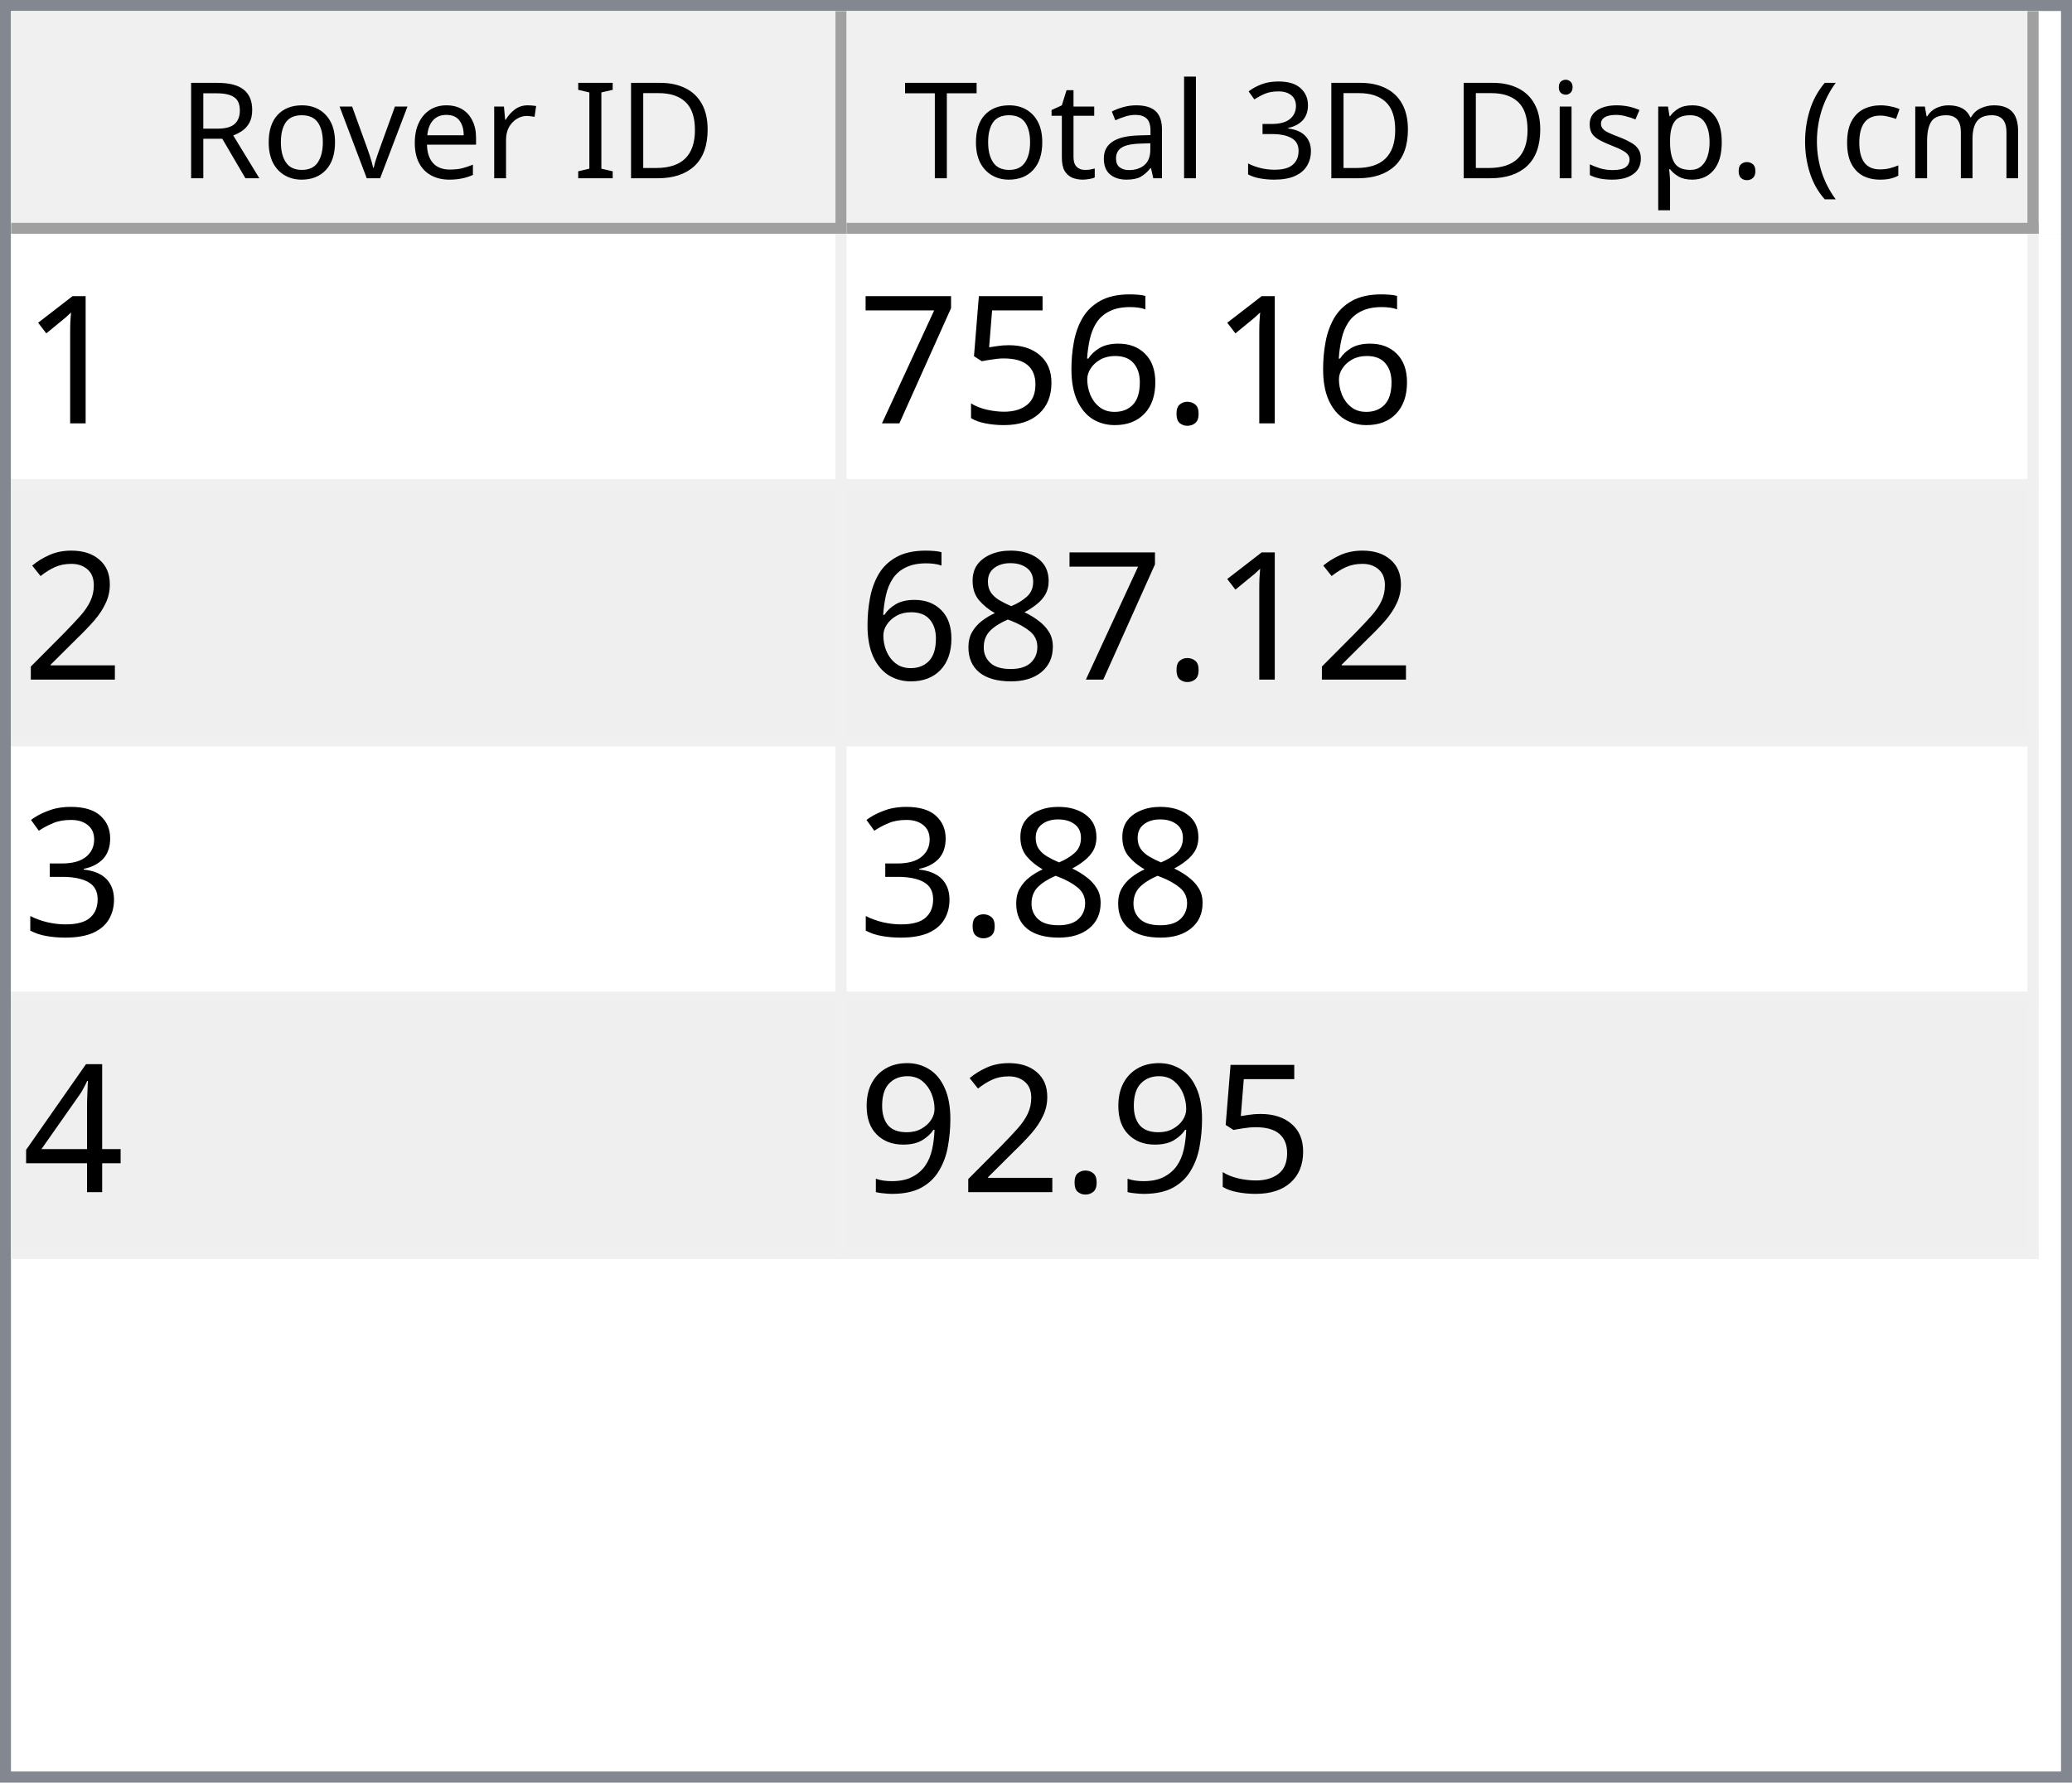
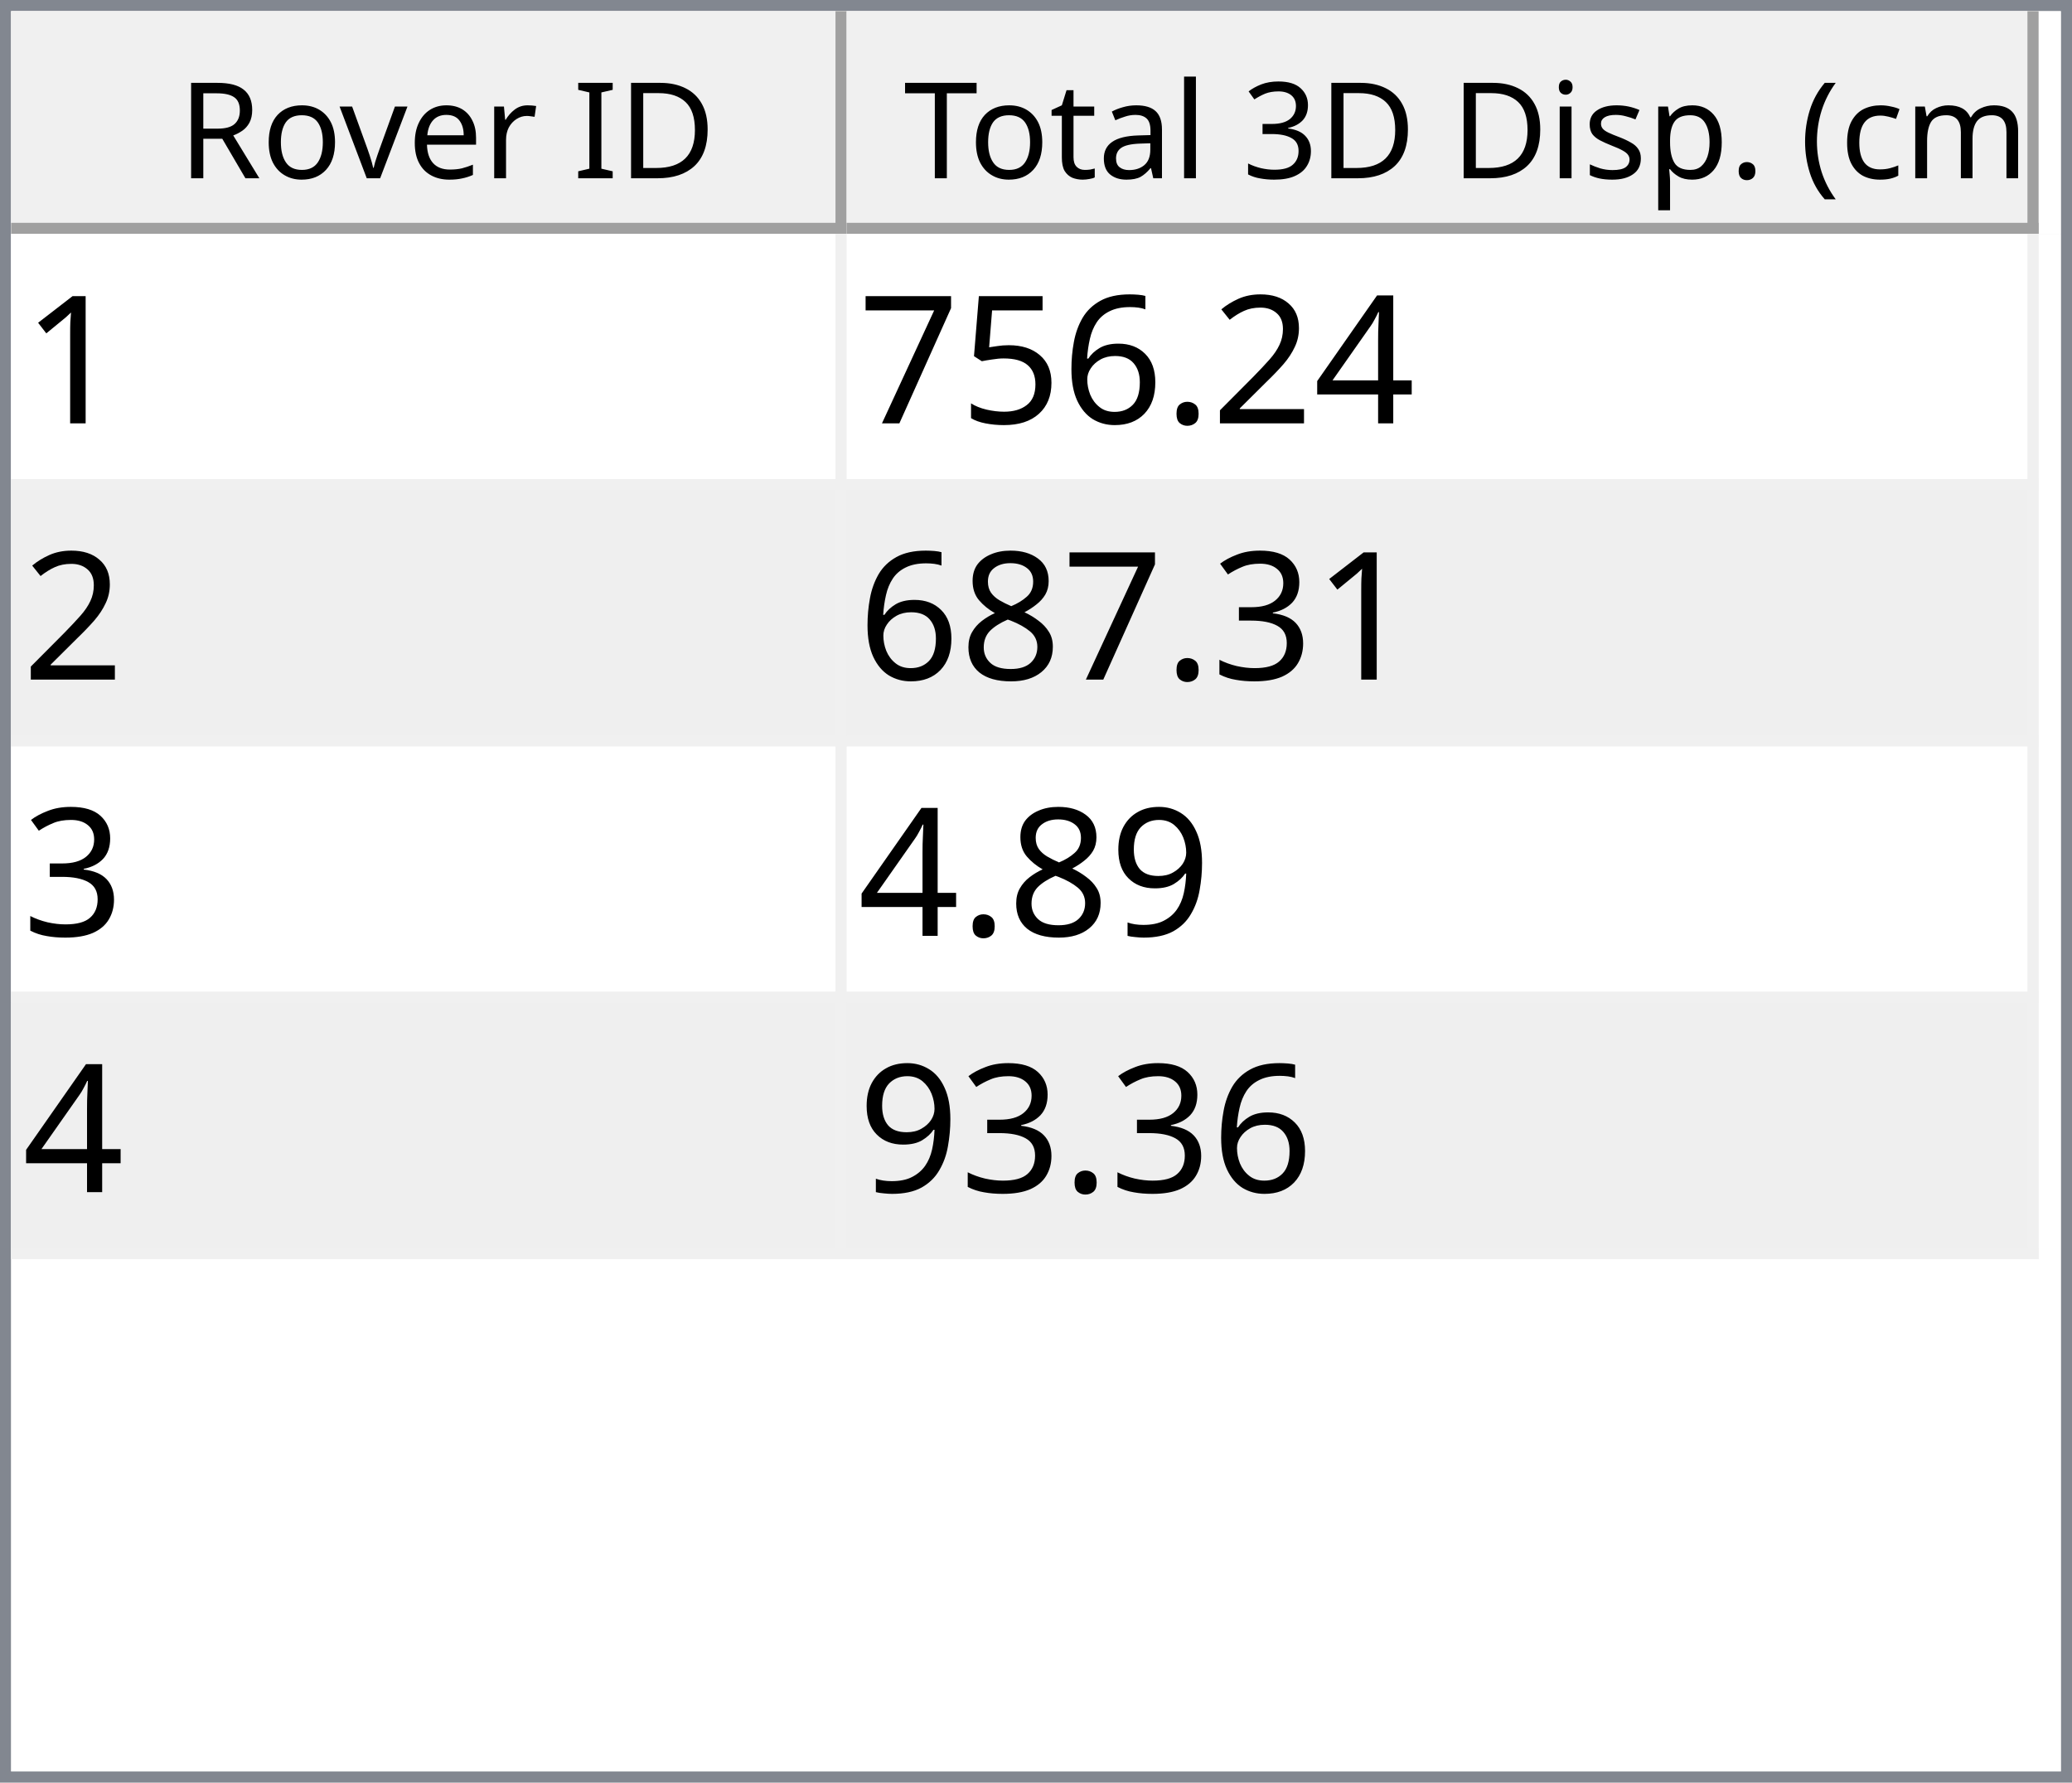
<svg xmlns="http://www.w3.org/2000/svg" style="fill-opacity:1; color-rendering:auto; color-interpolation:auto; text-rendering:auto; stroke:black; stroke-linecap:square; stroke-miterlimit:10; shape-rendering:auto; stroke-opacity:1; fill:black; stroke-dasharray:none; font-weight:normal; stroke-width:1; font-family:'Dialog'; font-style:normal; stroke-linejoin:miter; font-size:12px; stroke-dashoffset:0; image-rendering:auto;" width="186" height="160">
  <defs id="genericDefs" />
  <g>
    <defs id="defs1">
      <clipPath clipPathUnits="userSpaceOnUse" id="clipPath1">
        <path d="M0 0 L186 0 L186 160 L0 160 L0 0 Z" />
      </clipPath>
      <clipPath clipPathUnits="userSpaceOnUse" id="clipPath2">
        <path d="M0 0 L0 160 L186 160 L186 0 Z" />
      </clipPath>
      <clipPath clipPathUnits="userSpaceOnUse" id="clipPath3">
        <path d="M0 0 L0 20 L184 20 L184 0 Z" />
      </clipPath>
      <clipPath clipPathUnits="userSpaceOnUse" id="clipPath4">
        <path d="M0 0 L0 20 L75 20 L75 0 Z" />
      </clipPath>
      <clipPath clipPathUnits="userSpaceOnUse" id="clipPath5">
        <path d="M1 1 L1 19 L74 19 L74 1 Z" />
      </clipPath>
      <clipPath clipPathUnits="userSpaceOnUse" id="clipPath6">
        <path d="M0 0 L0 18 L73 18 L73 0 Z" />
      </clipPath>
      <clipPath clipPathUnits="userSpaceOnUse" id="clipPath7">
        <path d="M-0.5 -0.5 L-0.5 19.5 L74.5 19.5 L74.5 -0.5 Z" />
      </clipPath>
      <clipPath clipPathUnits="userSpaceOnUse" id="clipPath8">
        <path d="M0 0 L0 20 L107 20 L107 0 Z" />
      </clipPath>
      <clipPath clipPathUnits="userSpaceOnUse" id="clipPath9">
        <path d="M1 1 L1 19 L106 19 L106 1 Z" />
      </clipPath>
      <clipPath clipPathUnits="userSpaceOnUse" id="clipPath10">
        <path d="M0 0 L0 18 L105 18 L105 0 Z" />
      </clipPath>
      <clipPath clipPathUnits="userSpaceOnUse" id="clipPath11">
        <path d="M-0.5 -0.5 L-0.5 19.5 L106.5 19.5 L106.5 -0.5 Z" />
      </clipPath>
      <clipPath clipPathUnits="userSpaceOnUse" id="clipPath12">
        <path d="M0 0 L0 138 L184 138 L184 0 Z" />
      </clipPath>
      <clipPath clipPathUnits="userSpaceOnUse" id="clipPath13">
        <path d="M0 0 L0 92 L182 92 L182 0 Z" />
      </clipPath>
      <clipPath clipPathUnits="userSpaceOnUse" id="clipPath14">
        <path d="M-0.5 -0.5 L-0.5 91.5 L181.5 91.5 L181.5 -0.5 Z" />
      </clipPath>
      <clipPath clipPathUnits="userSpaceOnUse" id="clipPath15">
        <path d="M0 0 L0 22 L74 22 L74 0 Z" />
      </clipPath>
      <clipPath clipPathUnits="userSpaceOnUse" id="clipPath16">
        <path d="M0 0 L0 22 L106 22 L106 0 Z" />
      </clipPath>
      <font horiz-adv-x="64.551" id="font1">
        <font-face ascent="107.91" descent="25.098" units-per-em="100" style="font-style:normal; font-family:Segoe UI; font-weight:normal;" />
        <missing-glyph horiz-adv-x="64.551" d="M8.109 0 L8.109 68.266 L56.453 68.266 L56.453 0 L8.109 0 ZM15.328 7.234 L49.219 7.234 L49.219 61.031 L15.328 61.031 L15.328 7.234 Z" />
        <glyph unicode="D" horiz-adv-x="70.117" d="M9.188 0 L9.188 70.016 L28.516 70.016 Q65.531 70.016 65.531 35.891 Q65.531 19.672 55.25 9.836 Q44.969 0 27.734 0 L9.188 0 ZM17.391 62.594 L17.391 7.422 L27.828 7.422 Q41.609 7.422 49.273 14.797 Q56.938 22.172 56.938 35.688 Q56.938 62.594 28.328 62.594 L17.391 62.594 Z" />
        <glyph unicode="I" horiz-adv-x="26.611" d="M17.391 0 L9.188 0 L9.188 70.016 L17.391 70.016 L17.391 0 Z" />
        <glyph unicode=" " horiz-adv-x="27.393" d="" />
        <glyph unicode="r" horiz-adv-x="34.766" d="M34.188 41.891 Q32.078 43.5 28.125 43.5 Q23 43.5 19.555 38.672 Q16.109 33.844 16.109 25.484 L16.109 0 L8.109 0 L8.109 50 L16.109 50 L16.109 39.703 L16.312 39.703 Q18.016 44.969 21.531 47.922 Q25.047 50.875 29.391 50.875 Q32.516 50.875 34.188 50.203 L34.188 41.891 Z" />
        <glyph unicode="e" horiz-adv-x="52.295" d="M48.297 23 L12.984 23 Q13.188 14.656 17.484 10.109 Q21.781 5.562 29.297 5.562 Q37.75 5.562 44.828 11.141 L44.828 3.609 Q38.234 -1.172 27.391 -1.172 Q16.797 -1.172 10.742 5.641 Q4.688 12.453 4.688 24.812 Q4.688 36.469 11.305 43.82 Q17.922 51.172 27.734 51.172 Q37.547 51.172 42.922 44.828 Q48.297 38.484 48.297 27.203 L48.297 23 ZM40.094 29.781 Q40.047 36.719 36.75 40.578 Q33.453 44.438 27.594 44.438 Q21.922 44.438 17.969 40.383 Q14.016 36.328 13.094 29.781 L40.094 29.781 Z" />
        <glyph unicode="v" horiz-adv-x="47.9" d="M47.406 50 L27.484 0 L19.625 0 L0.688 50 L9.469 50 L22.172 13.672 Q23.578 9.672 23.922 6.688 L24.125 6.688 Q24.609 10.453 25.688 13.484 L38.969 50 L47.406 50 Z" />
        <glyph unicode="o" horiz-adv-x="58.594" d="M29 -1.172 Q17.922 -1.172 11.305 5.836 Q4.688 12.844 4.688 24.422 Q4.688 37.016 11.57 44.094 Q18.453 51.172 30.172 51.172 Q41.359 51.172 47.633 44.289 Q53.906 37.406 53.906 25.203 Q53.906 13.234 47.141 6.031 Q40.375 -1.172 29 -1.172 ZM29.594 44.438 Q21.875 44.438 17.383 39.188 Q12.891 33.938 12.891 24.703 Q12.891 15.828 17.43 10.695 Q21.969 5.562 29.594 5.562 Q37.359 5.562 41.531 10.594 Q45.703 15.625 45.703 24.906 Q45.703 34.281 41.531 39.359 Q37.359 44.438 29.594 44.438 Z" />
        <glyph unicode="R" horiz-adv-x="59.814" d="M59.375 0 L49.609 0 L37.891 19.625 Q36.281 22.359 34.766 24.289 Q33.25 26.219 31.664 27.438 Q30.078 28.656 28.25 29.219 Q26.422 29.781 24.125 29.781 L17.391 29.781 L17.391 0 L9.188 0 L9.188 70.016 L30.078 70.016 Q34.672 70.016 38.555 68.867 Q42.438 67.719 45.289 65.375 Q48.141 63.031 49.758 59.547 Q51.375 56.062 51.375 51.375 Q51.375 47.703 50.273 44.656 Q49.172 41.609 47.148 39.211 Q45.125 36.812 42.266 35.133 Q39.406 33.453 35.844 32.516 L35.844 32.328 Q37.594 31.547 38.891 30.547 Q40.188 29.547 41.359 28.18 Q42.531 26.812 43.68 25.078 Q44.828 23.344 46.234 21.047 L59.375 0 ZM17.391 62.594 L17.391 37.203 L28.516 37.203 Q31.594 37.203 34.203 38.133 Q36.812 39.062 38.719 40.797 Q40.625 42.531 41.703 45.047 Q42.781 47.562 42.781 50.688 Q42.781 56.297 39.141 59.445 Q35.5 62.594 28.609 62.594 L17.391 62.594 Z" />
        <glyph unicode=")" horiz-adv-x="30.176" d="M8.297 -15.922 L1.172 -15.922 Q16.406 2.344 16.406 26.812 Q16.406 51.469 1.078 70.016 L8.297 70.016 Q23.531 52.156 23.531 26.703 Q23.531 1.375 8.297 -15.922 Z" />
        <glyph unicode="m" horiz-adv-x="86.133" d="M79.109 0 L71.094 0 L71.094 28.719 Q71.094 37.016 68.531 40.727 Q65.969 44.438 59.906 44.438 Q54.781 44.438 51.195 39.75 Q47.609 35.062 47.609 28.516 L47.609 0 L39.594 0 L39.594 29.688 Q39.594 44.438 28.219 44.438 Q22.953 44.438 19.531 40.016 Q16.109 35.594 16.109 28.516 L16.109 0 L8.109 0 L8.109 50 L16.109 50 L16.109 42.094 L16.312 42.094 Q21.625 51.172 31.844 51.172 Q36.969 51.172 40.773 48.312 Q44.578 45.453 46 40.828 Q51.562 51.172 62.594 51.172 Q79.109 51.172 79.109 30.812 L79.109 0 Z" />
        <glyph unicode="c" horiz-adv-x="46.191" d="M42.188 2.297 Q36.422 -1.172 28.516 -1.172 Q17.828 -1.172 11.258 5.789 Q4.688 12.75 4.688 23.828 Q4.688 36.188 11.766 43.68 Q18.844 51.172 30.672 51.172 Q37.25 51.172 42.281 48.734 L42.281 40.531 Q36.719 44.438 30.375 44.438 Q22.703 44.438 17.797 38.945 Q12.891 33.453 12.891 24.516 Q12.891 15.719 17.508 10.641 Q22.125 5.562 29.891 5.562 Q36.422 5.562 42.188 9.906 L42.188 2.297 Z" />
        <glyph unicode="(" horiz-adv-x="30.176" d="M29.109 -15.922 L21.969 -15.922 Q6.844 1.375 6.844 26.703 Q6.844 52.156 21.969 70.016 L29.203 70.016 Q13.875 51.469 13.875 26.812 Q13.875 2.344 29.109 -15.922 Z" />
        <glyph unicode="." horiz-adv-x="21.68" d="M10.891 -1.078 Q8.641 -1.078 7.055 0.539 Q5.469 2.156 5.469 4.391 Q5.469 6.641 7.055 8.273 Q8.641 9.906 10.891 9.906 Q13.188 9.906 14.797 8.273 Q16.406 6.641 16.406 4.391 Q16.406 2.156 14.797 0.539 Q13.188 -1.078 10.891 -1.078 Z" />
        <glyph unicode="p" horiz-adv-x="58.789" d="M16.312 7.234 L16.109 7.234 L16.109 -23 L8.109 -23 L8.109 50 L16.109 50 L16.109 41.219 L16.312 41.219 Q22.219 51.172 33.594 51.172 Q43.266 51.172 48.688 44.461 Q54.109 37.75 54.109 26.469 Q54.109 13.922 48 6.375 Q41.891 -1.172 31.297 -1.172 Q21.578 -1.172 16.312 7.234 ZM16.109 27.391 L16.109 20.406 Q16.109 14.203 20.141 9.883 Q24.172 5.562 30.375 5.562 Q37.641 5.562 41.773 11.133 Q45.906 16.703 45.906 26.609 Q45.906 34.969 42.047 39.703 Q38.188 44.438 31.594 44.438 Q24.609 44.438 20.359 39.578 Q16.109 34.719 16.109 27.391 Z" />
        <glyph unicode="s" horiz-adv-x="42.432" d="M5.078 1.812 L5.078 10.406 Q11.625 5.562 19.484 5.562 Q30.031 5.562 30.031 12.594 Q30.031 14.594 29.125 15.992 Q28.219 17.391 26.68 18.461 Q25.141 19.531 23.07 20.383 Q21 21.234 18.609 22.172 Q15.281 23.484 12.766 24.828 Q10.25 26.172 8.57 27.859 Q6.891 29.547 6.031 31.695 Q5.172 33.844 5.172 36.719 Q5.172 40.234 6.789 42.945 Q8.406 45.656 11.086 47.484 Q13.766 49.312 17.211 50.242 Q20.656 51.172 24.312 51.172 Q30.812 51.172 35.938 48.922 L35.938 40.828 Q30.422 44.438 23.25 44.438 Q21 44.438 19.195 43.922 Q17.391 43.406 16.094 42.477 Q14.797 41.547 14.086 40.258 Q13.375 38.969 13.375 37.406 Q13.375 35.453 14.086 34.133 Q14.797 32.812 16.164 31.789 Q17.531 30.766 19.484 29.938 Q21.438 29.109 23.922 28.125 Q27.25 26.859 29.883 25.516 Q32.516 24.172 34.375 22.484 Q36.234 20.797 37.234 18.602 Q38.234 16.406 38.234 13.375 Q38.234 9.672 36.602 6.938 Q34.969 4.203 32.234 2.398 Q29.5 0.594 25.93 -0.289 Q22.359 -1.172 18.453 -1.172 Q10.75 -1.172 5.078 1.812 Z" />
        <glyph unicode="i" horiz-adv-x="24.219" d="M12.203 62.703 Q10.062 62.703 8.547 64.164 Q7.031 65.625 7.031 67.875 Q7.031 70.125 8.547 71.609 Q10.062 73.094 12.203 73.094 Q14.406 73.094 15.945 71.609 Q17.484 70.125 17.484 67.875 Q17.484 65.719 15.945 64.211 Q14.406 62.703 12.203 62.703 ZM16.109 0 L8.109 0 L8.109 50 L16.109 50 L16.109 0 Z" />
        <glyph unicode="3" horiz-adv-x="53.906" d="M46.531 19.828 Q46.531 15.094 44.75 11.211 Q42.969 7.328 39.719 4.57 Q36.469 1.812 31.93 0.297 Q27.391 -1.219 21.922 -1.219 Q11.922 -1.219 6 2.594 L6 11.188 Q13.094 5.609 22.219 5.609 Q25.875 5.609 28.828 6.539 Q31.781 7.469 33.906 9.227 Q36.031 10.984 37.18 13.477 Q38.328 15.969 38.328 19.094 Q38.328 32.812 18.797 32.812 L12.984 32.812 L12.984 39.594 L18.5 39.594 Q35.797 39.594 35.797 52.484 Q35.797 64.406 22.609 64.406 Q15.188 64.406 8.688 59.422 L8.688 67.188 Q15.375 71.188 24.609 71.188 Q29 71.188 32.57 69.969 Q36.141 68.75 38.68 66.555 Q41.219 64.359 42.609 61.281 Q44 58.203 44 54.5 Q44 40.672 30.031 36.719 L30.031 36.531 Q33.594 36.141 36.625 34.797 Q39.656 33.453 41.852 31.305 Q44.047 29.156 45.289 26.25 Q46.531 23.344 46.531 19.828 Z" />
        <glyph unicode="l" horiz-adv-x="24.219" d="M16.109 0 L8.109 0 L8.109 74.031 L16.109 74.031 L16.109 0 Z" />
        <glyph unicode="a" horiz-adv-x="50.879" d="M43.891 0 L35.891 0 L35.891 7.812 L35.688 7.812 Q30.469 -1.172 20.312 -1.172 Q12.844 -1.172 8.617 2.781 Q4.391 6.734 4.391 13.281 Q4.391 27.297 20.906 29.594 L35.891 31.688 Q35.891 44.438 25.594 44.438 Q16.547 44.438 9.281 38.281 L9.281 46.484 Q16.656 51.172 26.266 51.172 Q43.891 51.172 43.891 32.516 L43.891 0 ZM35.891 25.297 L23.828 23.641 Q18.266 22.859 15.43 20.875 Q12.594 18.891 12.594 13.875 Q12.594 10.203 15.211 7.883 Q17.828 5.562 22.172 5.562 Q28.125 5.562 32.008 9.742 Q35.891 13.922 35.891 20.312 L35.891 25.297 Z" />
        <glyph unicode="t" horiz-adv-x="33.887" d="M31.297 0.484 Q28.469 -1.078 23.828 -1.078 Q10.688 -1.078 10.688 13.578 L10.688 43.172 L2.094 43.172 L2.094 50 L10.688 50 L10.688 62.203 L18.703 64.797 L18.703 50 L31.297 50 L31.297 43.172 L18.703 43.172 L18.703 14.984 Q18.703 9.969 20.414 7.82 Q22.125 5.672 26.078 5.672 Q29.109 5.672 31.297 7.328 L31.297 0.484 Z" />
        <glyph unicode="T" horiz-adv-x="52.393" d="M50.594 62.594 L30.375 62.594 L30.375 0 L22.172 0 L22.172 62.594 L2 62.594 L2 70.016 L50.594 70.016 L50.594 62.594 Z" />
      </font>
      <font horiz-adv-x="75.0" id="font2">
        <font-face ascent="100.537" descent="21.973" units-per-em="100" style="font-style:normal; font-family:sans-serif; font-weight:normal;" />
        <missing-glyph horiz-adv-x="75.0" d="M12.5 0 L12.5 62.5 L62.5 62.5 L62.5 0 L12.5 0 ZM14.062 1.562 L60.938 1.562 L60.938 60.938 L14.062 60.938 L14.062 1.562 Z" />
        <glyph unicode="1" horiz-adv-x="55.615" d="M37.25 0 L28.469 0 L28.469 56 Q25.297 52.984 20.141 49.953 Q14.984 46.922 10.891 45.406 L10.891 53.906 Q18.266 57.375 23.781 62.305 Q29.297 67.234 31.594 71.875 L37.25 71.875 L37.25 0 Z" />
+         <glyph unicode="4" horiz-adv-x="55.615" d="M32.328 0 L32.328 17.141 L1.266 17.141 L1.266 25.203 L33.938 71.578 L41.109 71.578 L41.109 25.203 L50.781 25.203 L50.781 17.141 L41.109 17.141 L41.109 0 L32.328 0 ZM32.328 25.203 L32.328 57.469 L9.906 25.203 L32.328 25.203 Z" />
+         <glyph unicode="2" horiz-adv-x="55.615" d="M50.344 8.453 L50.344 0 L3.031 0 Q2.938 3.172 4.047 6.109 Q5.859 10.938 9.836 15.625 Q13.812 20.312 21.344 26.469 Q33.016 36.031 37.117 41.625 Q41.219 47.219 41.219 52.203 Q41.219 57.422 37.477 61.008 Q33.734 64.594 27.734 64.594 Q21.391 64.594 17.578 60.789 Q13.766 56.984 13.719 50.25 L4.688 51.172 Q5.609 61.281 11.664 66.578 Q17.719 71.875 27.938 71.875 Q38.234 71.875 44.242 66.164 Q50.25 60.453 50.25 52 Q50.25 47.703 48.492 43.555 Q46.734 39.406 42.656 34.812 Q38.578 30.219 29.109 22.219 Q21.188 15.578 18.945 13.211 Q16.703 10.844 15.234 8.453 L50.344 8.453 Z" />
        <glyph unicode="." horiz-adv-x="27.783" d="M9.078 0 L9.078 10.016 L19.094 10.016 L19.094 0 L9.078 0 Z" />
        <glyph unicode="6" horiz-adv-x="55.615" d="M49.75 54.047 L41.016 53.375 Q39.844 58.547 37.703 60.891 Q34.125 64.656 28.906 64.656 Q24.703 64.656 21.531 62.312 Q17.391 59.281 14.992 53.469 Q12.594 47.656 12.5 36.922 Q15.672 41.75 20.266 44.094 Q24.859 46.438 29.891 46.438 Q38.672 46.438 44.852 39.969 Q51.031 33.5 51.031 23.25 Q51.031 16.5 48.125 10.719 Q45.219 4.938 40.141 1.859 Q35.062 -1.219 28.609 -1.219 Q17.625 -1.219 10.695 6.859 Q3.766 14.938 3.766 33.5 Q3.766 54.25 11.422 63.672 Q18.109 71.875 29.438 71.875 Q37.891 71.875 43.289 67.141 Q48.688 62.406 49.75 54.047 ZM13.875 23.188 Q13.875 18.656 15.797 14.508 Q17.719 10.359 21.188 8.18 Q24.656 6 28.469 6 Q34.031 6 38.039 10.492 Q42.047 14.984 42.047 22.703 Q42.047 30.125 38.086 34.398 Q34.125 38.672 28.125 38.672 Q22.172 38.672 18.023 34.398 Q13.875 30.125 13.875 23.188 Z" />
        <glyph unicode="5" horiz-adv-x="55.615" d="M4.156 18.75 L13.375 19.531 Q14.406 12.797 18.141 9.398 Q21.875 6 27.156 6 Q33.5 6 37.891 10.789 Q42.281 15.578 42.281 23.484 Q42.281 31 38.062 35.352 Q33.844 39.703 27 39.703 Q22.75 39.703 19.336 37.773 Q15.922 35.844 13.969 32.766 L5.719 33.844 L12.641 70.609 L48.25 70.609 L48.25 62.203 L19.672 62.203 L15.828 42.969 Q22.266 47.469 29.344 47.469 Q38.719 47.469 45.164 40.969 Q51.609 34.469 51.609 24.266 Q51.609 14.547 45.953 7.469 Q39.062 -1.219 27.156 -1.219 Q17.391 -1.219 11.211 4.25 Q5.031 9.719 4.156 18.75 Z" />
        <glyph unicode="7" horiz-adv-x="55.615" d="M4.734 62.203 L4.734 70.656 L51.078 70.656 L51.078 63.812 Q44.234 56.547 37.523 44.484 Q30.812 32.422 27.156 19.672 Q24.516 10.688 23.781 0 L14.75 0 Q14.891 8.453 18.062 20.414 Q21.234 32.375 27.172 43.484 Q33.109 54.594 39.797 62.203 L4.734 62.203 Z" />
-         <glyph unicode="2" horiz-adv-x="55.615" d="M50.344 8.453 L50.344 0 L3.031 0 Q2.938 3.172 4.047 6.109 Q5.859 10.938 9.836 15.625 Q13.812 20.312 21.344 26.469 Q33.016 36.031 37.117 41.625 Q41.219 47.219 41.219 52.203 Q41.219 57.422 37.477 61.008 Q33.734 64.594 27.734 64.594 Q21.391 64.594 17.578 60.789 Q13.766 56.984 13.719 50.25 L4.688 51.172 Q5.609 61.281 11.664 66.578 Q17.719 71.875 27.938 71.875 Q38.234 71.875 44.242 66.164 Q50.25 60.453 50.25 52 Q50.25 47.703 48.492 43.555 Q46.734 39.406 42.656 34.812 Q38.578 30.219 29.109 22.219 Q21.188 15.578 18.945 13.211 Q16.703 10.844 15.234 8.453 L50.344 8.453 Z" />
+         <glyph unicode="3" horiz-adv-x="55.615" d="M4.203 18.891 L12.984 20.062 Q14.5 12.594 18.141 9.297 Q21.781 6 27 6 Q33.203 6 37.477 10.297 Q41.75 14.594 41.75 20.953 Q41.75 27 37.797 30.93 Q33.844 34.859 27.734 34.859 Q25.25 34.859 21.531 33.891 L22.516 41.609 Q23.391 41.5 23.922 41.5 Q29.547 41.5 34.039 44.43 Q38.531 47.359 38.531 53.469 Q38.531 58.297 35.258 61.477 Q31.984 64.656 26.812 64.656 Q21.688 64.656 18.266 61.43 Q14.844 58.203 13.875 51.766 L5.078 53.328 Q6.688 62.156 12.398 67.016 Q18.109 71.875 26.609 71.875 Q32.469 71.875 37.398 69.359 Q42.328 66.844 44.945 62.5 Q47.562 58.156 47.562 53.266 Q47.562 48.641 45.07 44.828 Q42.578 41.016 37.703 38.766 Q44.047 37.312 47.562 32.695 Q51.078 28.078 51.078 21.141 Q51.078 11.766 44.242 5.25 Q37.406 -1.266 26.953 -1.266 Q17.531 -1.266 11.305 4.352 Q5.078 9.969 4.203 18.891 Z" />
        <glyph unicode="8" horiz-adv-x="55.615" d="M17.672 38.812 Q12.203 40.828 9.57 44.539 Q6.938 48.25 6.938 53.422 Q6.938 61.234 12.555 66.555 Q18.172 71.875 27.484 71.875 Q36.859 71.875 42.578 66.43 Q48.297 60.984 48.297 53.172 Q48.297 48.188 45.68 44.508 Q43.062 40.828 37.75 38.812 Q44.344 36.672 47.781 31.883 Q51.219 27.094 51.219 20.453 Q51.219 11.281 44.727 5.031 Q38.234 -1.219 27.641 -1.219 Q17.047 -1.219 10.547 5.055 Q4.047 11.328 4.047 20.703 Q4.047 27.688 7.594 32.398 Q11.141 37.109 17.672 38.812 ZM15.922 53.719 Q15.922 48.641 19.195 45.414 Q22.469 42.188 27.688 42.188 Q32.766 42.188 36.016 45.383 Q39.266 48.578 39.266 53.219 Q39.266 58.062 35.914 61.359 Q32.562 64.656 27.594 64.656 Q22.562 64.656 19.242 61.43 Q15.922 58.203 15.922 53.719 ZM13.094 20.656 Q13.094 16.891 14.875 13.375 Q16.656 9.859 20.172 7.93 Q23.688 6 27.734 6 Q34.031 6 38.133 10.055 Q42.234 14.109 42.234 20.359 Q42.234 26.703 38.016 30.859 Q33.797 35.016 27.438 35.016 Q21.234 35.016 17.164 30.914 Q13.094 26.812 13.094 20.656 Z" />
-         <glyph unicode="3" horiz-adv-x="55.615" d="M4.203 18.891 L12.984 20.062 Q14.5 12.594 18.141 9.297 Q21.781 6 27 6 Q33.203 6 37.477 10.297 Q41.75 14.594 41.75 20.953 Q41.75 27 37.797 30.93 Q33.844 34.859 27.734 34.859 Q25.25 34.859 21.531 33.891 L22.516 41.609 Q23.391 41.5 23.922 41.5 Q29.547 41.5 34.039 44.43 Q38.531 47.359 38.531 53.469 Q38.531 58.297 35.258 61.477 Q31.984 64.656 26.812 64.656 Q21.688 64.656 18.266 61.43 Q14.844 58.203 13.875 51.766 L5.078 53.328 Q6.688 62.156 12.398 67.016 Q18.109 71.875 26.609 71.875 Q32.469 71.875 37.398 69.359 Q42.328 66.844 44.945 62.5 Q47.562 58.156 47.562 53.266 Q47.562 48.641 45.07 44.828 Q42.578 41.016 37.703 38.766 Q44.047 37.312 47.562 32.695 Q51.078 28.078 51.078 21.141 Q51.078 11.766 44.242 5.25 Q37.406 -1.266 26.953 -1.266 Q17.531 -1.266 11.305 4.352 Q5.078 9.969 4.203 18.891 Z" />
-         <glyph unicode="4" horiz-adv-x="55.615" d="M32.328 0 L32.328 17.141 L1.266 17.141 L1.266 25.203 L33.938 71.578 L41.109 71.578 L41.109 25.203 L50.781 25.203 L50.781 17.141 L41.109 17.141 L41.109 0 L32.328 0 ZM32.328 25.203 L32.328 57.469 L9.906 25.203 L32.328 25.203 Z" />
        <glyph unicode="9" horiz-adv-x="55.615" d="M5.469 16.547 L13.922 17.328 Q14.984 11.375 18.016 8.688 Q21.047 6 25.781 6 Q29.828 6 32.883 7.859 Q35.938 9.719 37.891 12.82 Q39.844 15.922 41.164 21.195 Q42.484 26.469 42.484 31.938 Q42.484 32.516 42.438 33.688 Q39.797 29.5 35.234 26.883 Q30.672 24.266 25.344 24.266 Q16.453 24.266 10.305 30.711 Q4.156 37.156 4.156 47.703 Q4.156 58.594 10.578 65.234 Q17 71.875 26.656 71.875 Q33.641 71.875 39.43 68.117 Q45.219 64.359 48.219 57.398 Q51.219 50.438 51.219 37.25 Q51.219 23.531 48.242 15.406 Q45.266 7.281 39.383 3.031 Q33.5 -1.219 25.594 -1.219 Q17.188 -1.219 11.867 3.445 Q6.547 8.109 5.469 16.547 ZM41.453 48.141 Q41.453 55.719 37.43 60.156 Q33.406 64.594 27.734 64.594 Q21.875 64.594 17.531 59.812 Q13.188 55.031 13.188 47.406 Q13.188 40.578 17.312 36.305 Q21.438 32.031 27.484 32.031 Q33.594 32.031 37.523 36.305 Q41.453 40.578 41.453 48.141 Z" />
      </font>
    </defs>
    <g style="fill:white; stroke:white;">
      <rect x="0" y="0" width="186" style="clip-path:url(#clipPath1); stroke:none;" height="160" />
    </g>
    <g style="fill:white; text-rendering:optimizeSpeed; color-rendering:optimizeSpeed; image-rendering:optimizeSpeed; shape-rendering:crispEdges; stroke:white; color-interpolation:sRGB;">
      <rect x="0" width="186" height="160" y="0" style="stroke:none;" />
      <path style="stroke:none;" d="M0 160 L186 160 L186 0 L0 0 Z" />
    </g>
    <g style="fill:rgb(240,240,240); font-family:'Segoe UI'; stroke:rgb(240,240,240);">
      <rect x="0" y="0" width="186" style="clip-path:url(#clipPath2); stroke:none;" height="160" />
    </g>
    <g style="fill:rgb(130,135,144); font-family:'Segoe UI'; stroke:rgb(130,135,144);">
      <path d="M0 0 L186 0 L186 160 L0 160 L0 0 ZM1 1 L185 1 L185 159 L1 159 L1 1 Z" style="fill-rule:evenodd; clip-path:url(#clipPath2); stroke:none;" />
    </g>
    <g style="fill:white; font-family:'Segoe UI'; stroke:white;" transform="translate(1,1)">
      <rect x="0" y="0" width="184" style="clip-path:url(#clipPath3); stroke:none;" height="20" />
    </g>
    <g style="fill:rgb(240,240,240); font-family:'Segoe UI'; stroke:rgb(240,240,240);" transform="translate(1,1)">
      <rect x="0" y="0" width="75" style="clip-path:url(#clipPath4); stroke:none;" height="20" />
    </g>
    <g style="font-family:'Segoe UI';" transform="translate(2,2)">
      <text x="14" xml:space="preserve" y="14" style="clip-path:url(#clipPath6); stroke:none;">Rover ID</text>
    </g>
    <g style="fill:rgb(160,160,160); font-family:'Segoe UI'; stroke:rgb(160,160,160); stroke-linejoin:bevel;" transform="translate(1.5,1.5)">
      <line x1="74" x2="74" y1="0" style="fill:none; clip-path:url(#clipPath7);" y2="19" />
    </g>
    <g style="fill:rgb(160,160,160); font-family:'Segoe UI'; stroke:rgb(160,160,160); stroke-linejoin:bevel;" transform="matrix(1,0,0,1,1,1) translate(0.5,0.5)">
      <line x1="0" x2="74" y1="19" style="fill:none; clip-path:url(#clipPath7);" y2="19" />
    </g>
    <g style="fill:rgb(240,240,240); font-family:'Segoe UI'; stroke:rgb(240,240,240);" transform="translate(76,1)">
      <rect x="0" y="0" width="107" style="clip-path:url(#clipPath8); stroke:none;" height="20" />
    </g>
    <g style="font-family:'Segoe UI';" transform="translate(77,2)">
      <text x="1" xml:space="preserve" y="14" style="clip-path:url(#clipPath10); stroke:none;"> Total 3D Disp. (cm)</text>
    </g>
    <g style="fill:rgb(160,160,160); font-family:'Segoe UI'; stroke:rgb(160,160,160); stroke-linejoin:bevel;" transform="translate(76.5,1.5)">
      <line x1="106" x2="106" y1="0" style="fill:none; clip-path:url(#clipPath11);" y2="19" />
    </g>
    <g style="fill:rgb(160,160,160); font-family:'Segoe UI'; stroke:rgb(160,160,160); stroke-linejoin:bevel;" transform="matrix(1,0,0,1,76,1) translate(0.5,0.5)">
      <line x1="0" x2="106" y1="19" style="fill:none; clip-path:url(#clipPath11);" y2="19" />
    </g>
    <g style="fill:white; font-family:'Segoe UI'; stroke:white;" transform="translate(1,21)">
      <rect x="0" y="0" width="184" style="clip-path:url(#clipPath12); stroke:none;" height="138" />
    </g>
    <g style="fill:rgb(240,240,240); font-size:16px; font-family:sans-serif; stroke:rgb(240,240,240);" transform="translate(1,21)">
      <rect x="0" y="0" width="182" style="clip-path:url(#clipPath13); stroke:none;" height="92" />
      <line transform="translate(0.5,0.5)" x1="0" x2="181" y1="22" style="clip-path:url(#clipPath14); fill:none; stroke-linejoin:bevel;" y2="22" />
    </g>
    <g transform="matrix(1,0,0,1,1,21) translate(0.5,0.5)" style="fill:rgb(240,240,240); font-size:16px; font-family:sans-serif; stroke:rgb(240,240,240); stroke-linejoin:bevel;">
      <line x1="0" x2="181" y1="45" style="fill:none; clip-path:url(#clipPath14);" y2="45" />
    </g>
    <g transform="matrix(1,0,0,1,1,21) translate(0.5,0.5)" style="fill:rgb(240,240,240); font-size:16px; font-family:sans-serif; stroke:rgb(240,240,240); stroke-linejoin:bevel;">
      <line x1="0" x2="181" y1="68" style="fill:none; clip-path:url(#clipPath14);" y2="68" />
    </g>
    <g transform="matrix(1,0,0,1,1,21) translate(0.5,0.5)" style="fill:rgb(240,240,240); font-size:16px; font-family:sans-serif; stroke:rgb(240,240,240); stroke-linejoin:bevel;">
      <line x1="0" x2="181" y1="91" style="fill:none; clip-path:url(#clipPath14);" y2="91" />
    </g>
    <g transform="matrix(1,0,0,1,1,21) translate(0.5,0.5)" style="fill:rgb(240,240,240); font-size:16px; font-family:sans-serif; stroke:rgb(240,240,240); stroke-linejoin:bevel;">
      <line x1="74" x2="74" y1="0" style="fill:none; clip-path:url(#clipPath14);" y2="91" />
    </g>
    <g transform="matrix(1,0,0,1,1,21) translate(0.5,0.5)" style="fill:rgb(240,240,240); font-size:16px; font-family:sans-serif; stroke:rgb(240,240,240); stroke-linejoin:bevel;">
      <line x1="181" x2="181" y1="0" style="fill:none; clip-path:url(#clipPath14);" y2="91" />
    </g>
    <g style="fill:white; font-size:16px; font-family:sans-serif; stroke:white;" transform="matrix(1,0,0,1,1,21)">
      <rect x="0" y="0" width="74" style="clip-path:url(#clipPath15); stroke:none;" height="22" />
      <text x="1" y="17" style="fill:black; clip-path:url(#clipPath15); stroke:none;" xml:space="preserve">1</text>
    </g>
    <g style="fill:white; font-size:16px; font-family:sans-serif; stroke:white;" transform="matrix(1,0,0,1,1,21) translate(75,0)">
      <rect x="0" y="0" width="106" style="clip-path:url(#clipPath16); stroke:none;" height="22" />
-       <text x="1" y="17" style="fill:black; clip-path:url(#clipPath16); stroke:none;" xml:space="preserve">756.16</text>
+       <text x="1" y="17" style="fill:black; clip-path:url(#clipPath16); stroke:none;" xml:space="preserve">756.24</text>
    </g>
    <g style="fill:rgb(239,239,239); font-size:16px; font-family:sans-serif; stroke:rgb(239,239,239);" transform="matrix(1,0,0,1,1,21) translate(0,23)">
      <rect x="0" y="0" width="74" style="clip-path:url(#clipPath15); stroke:none;" height="22" />
      <text x="1" y="17" style="fill:black; clip-path:url(#clipPath15); stroke:none;" xml:space="preserve">2</text>
    </g>
    <g style="fill:rgb(239,239,239); font-size:16px; font-family:sans-serif; stroke:rgb(239,239,239);" transform="matrix(1,0,0,1,1,21) translate(75,23)">
      <rect x="0" y="0" width="106" style="clip-path:url(#clipPath16); stroke:none;" height="22" />
-       <text x="1" y="17" style="fill:black; clip-path:url(#clipPath16); stroke:none;" xml:space="preserve">687.12</text>
+       <text x="1" y="17" style="fill:black; clip-path:url(#clipPath16); stroke:none;" xml:space="preserve">687.31</text>
    </g>
    <g style="fill:white; font-size:16px; font-family:sans-serif; stroke:white;" transform="matrix(1,0,0,1,1,21) translate(0,46)">
      <rect x="0" y="0" width="74" style="clip-path:url(#clipPath15); stroke:none;" height="22" />
      <text x="1" y="17" style="fill:black; clip-path:url(#clipPath15); stroke:none;" xml:space="preserve">3</text>
    </g>
    <g style="fill:white; font-size:16px; font-family:sans-serif; stroke:white;" transform="matrix(1,0,0,1,1,21) translate(75,46)">
      <rect x="0" y="0" width="106" style="clip-path:url(#clipPath16); stroke:none;" height="22" />
-       <text x="1" y="17" style="fill:black; clip-path:url(#clipPath16); stroke:none;" xml:space="preserve">3.88</text>
+       <text x="1" y="17" style="fill:black; clip-path:url(#clipPath16); stroke:none;" xml:space="preserve">4.89</text>
    </g>
    <g style="fill:rgb(239,239,239); font-size:16px; font-family:sans-serif; stroke:rgb(239,239,239);" transform="matrix(1,0,0,1,1,21) translate(0,69)">
      <rect x="0" y="0" width="74" style="clip-path:url(#clipPath15); stroke:none;" height="22" />
      <text x="1" y="17" style="fill:black; clip-path:url(#clipPath15); stroke:none;" xml:space="preserve">4</text>
    </g>
    <g style="fill:rgb(239,239,239); font-size:16px; font-family:sans-serif; stroke:rgb(239,239,239);" transform="matrix(1,0,0,1,1,21) translate(75,69)">
      <rect x="0" y="0" width="106" style="clip-path:url(#clipPath16); stroke:none;" height="22" />
-       <text x="1" y="17" style="fill:black; clip-path:url(#clipPath16); stroke:none;" xml:space="preserve">92.95</text>
+       <text x="1" y="17" style="fill:black; clip-path:url(#clipPath16); stroke:none;" xml:space="preserve">93.36</text>
    </g>
  </g>
</svg>
